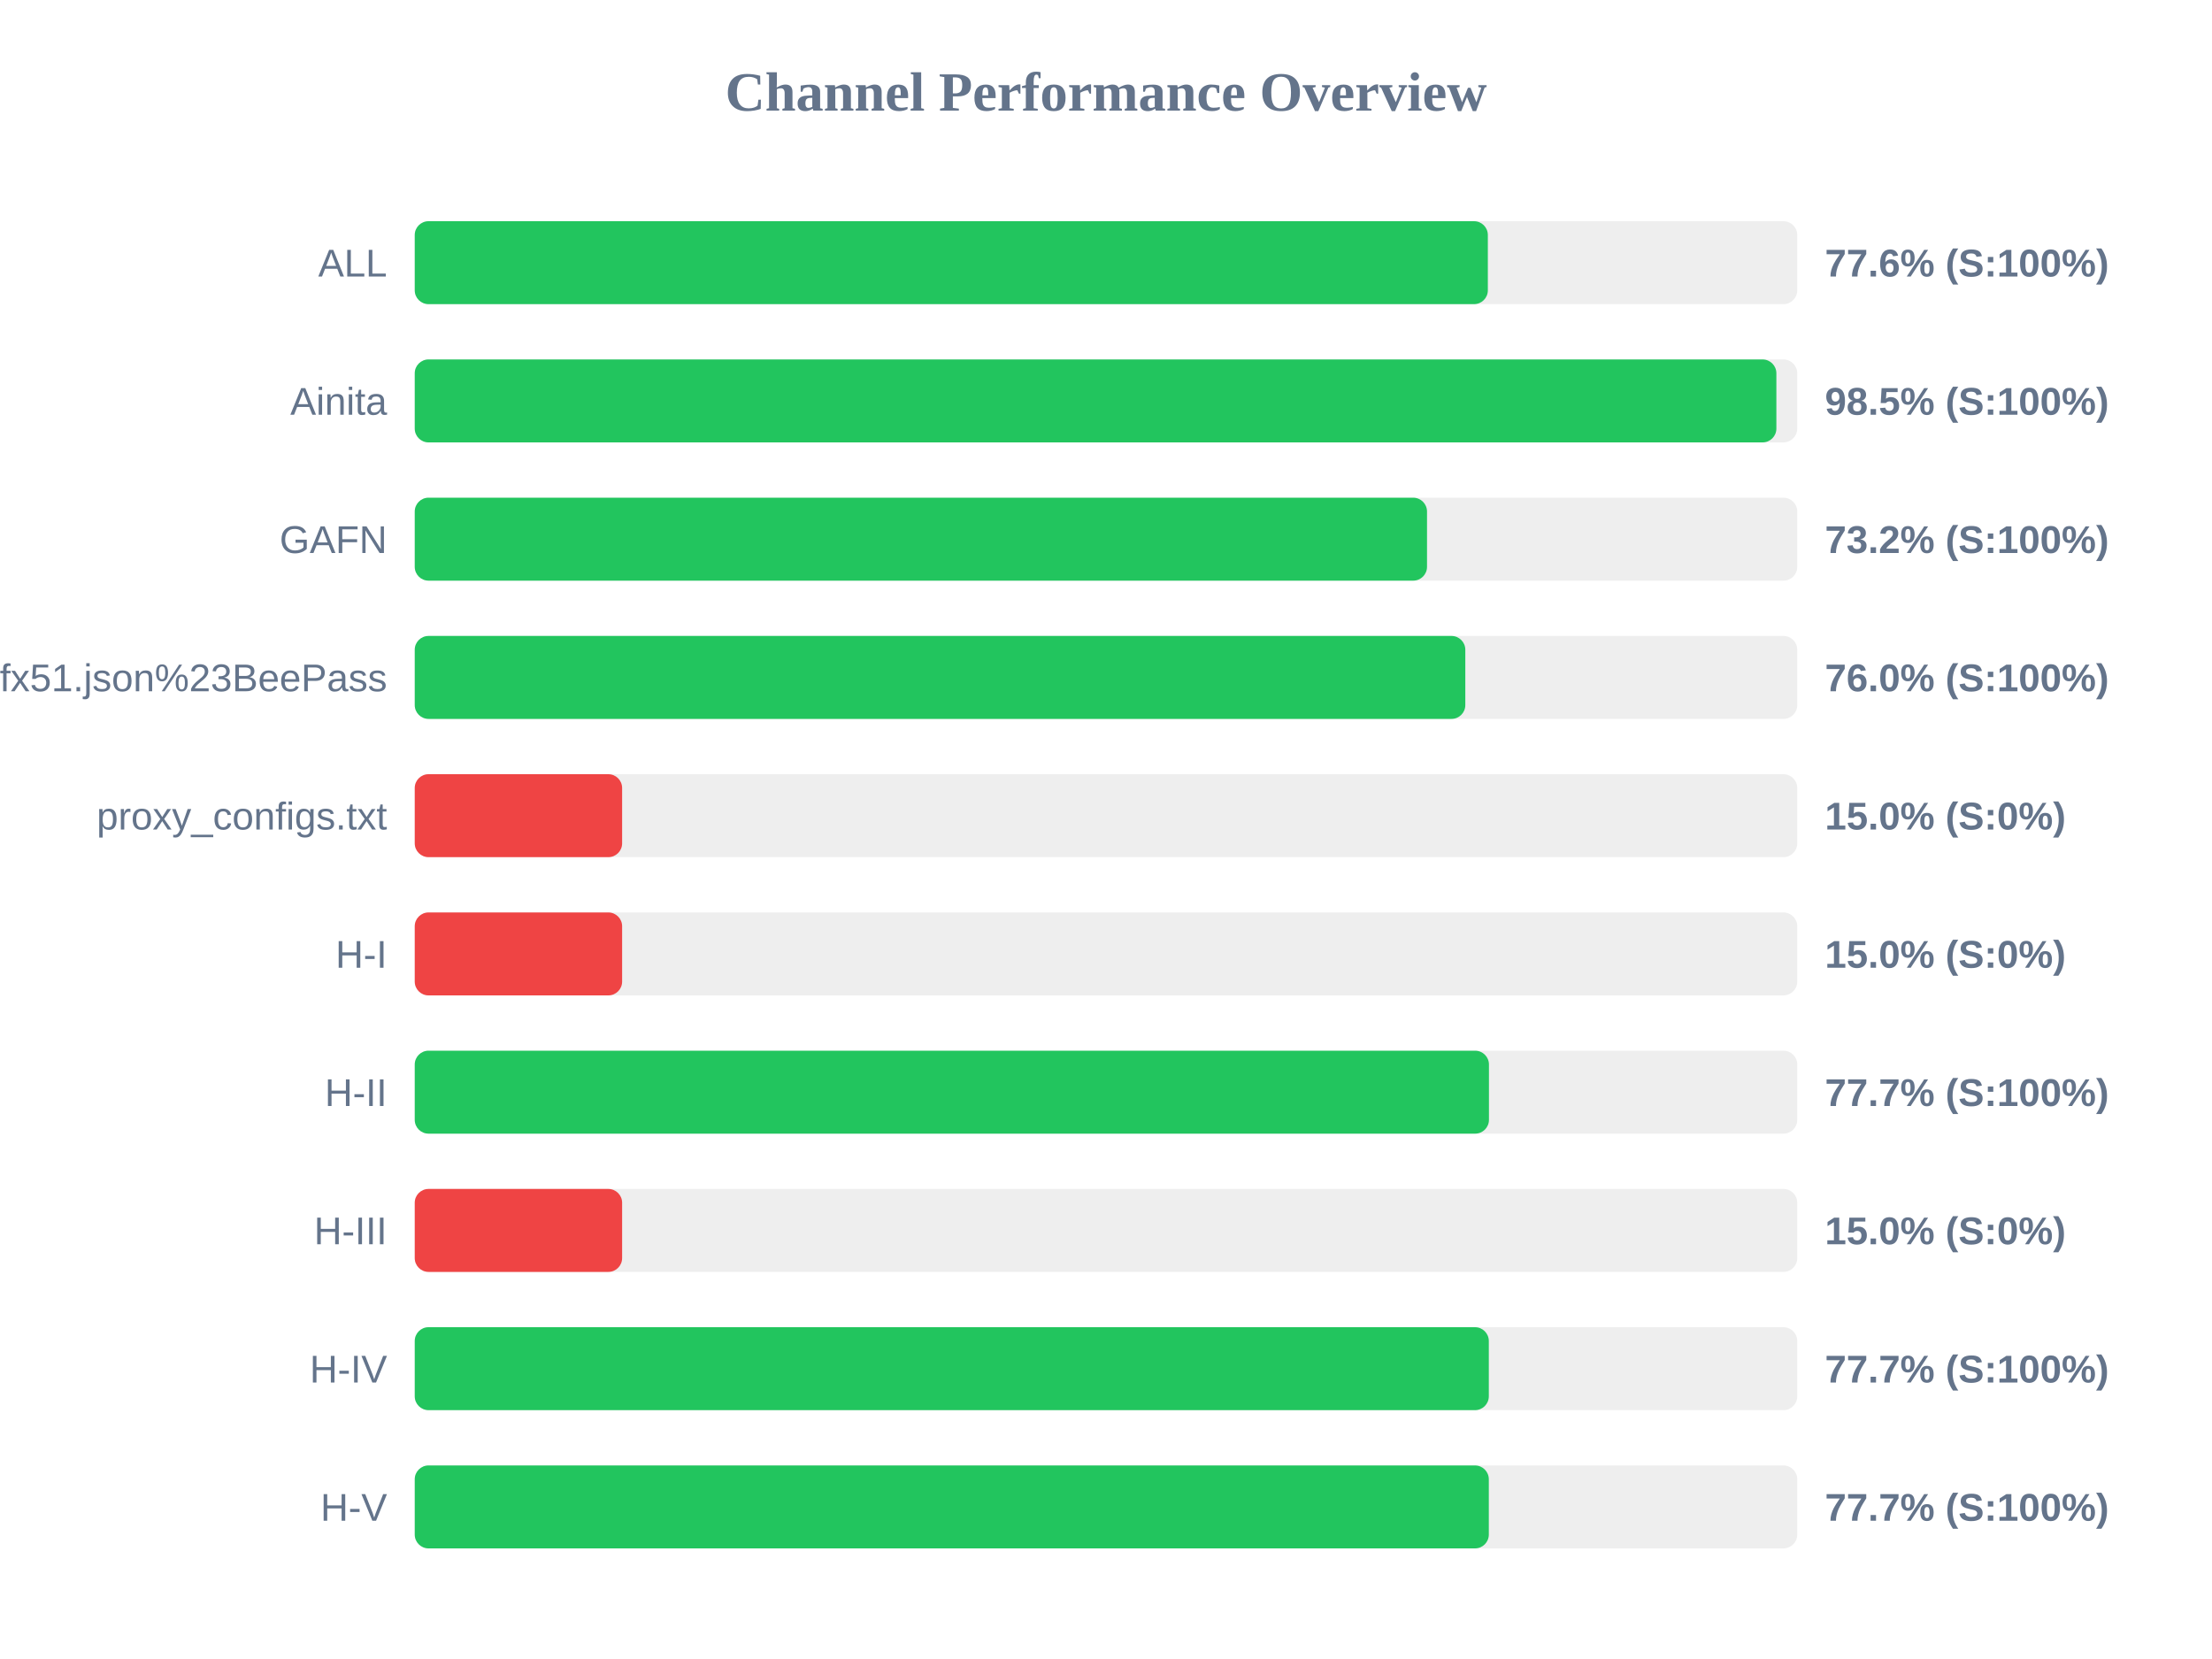
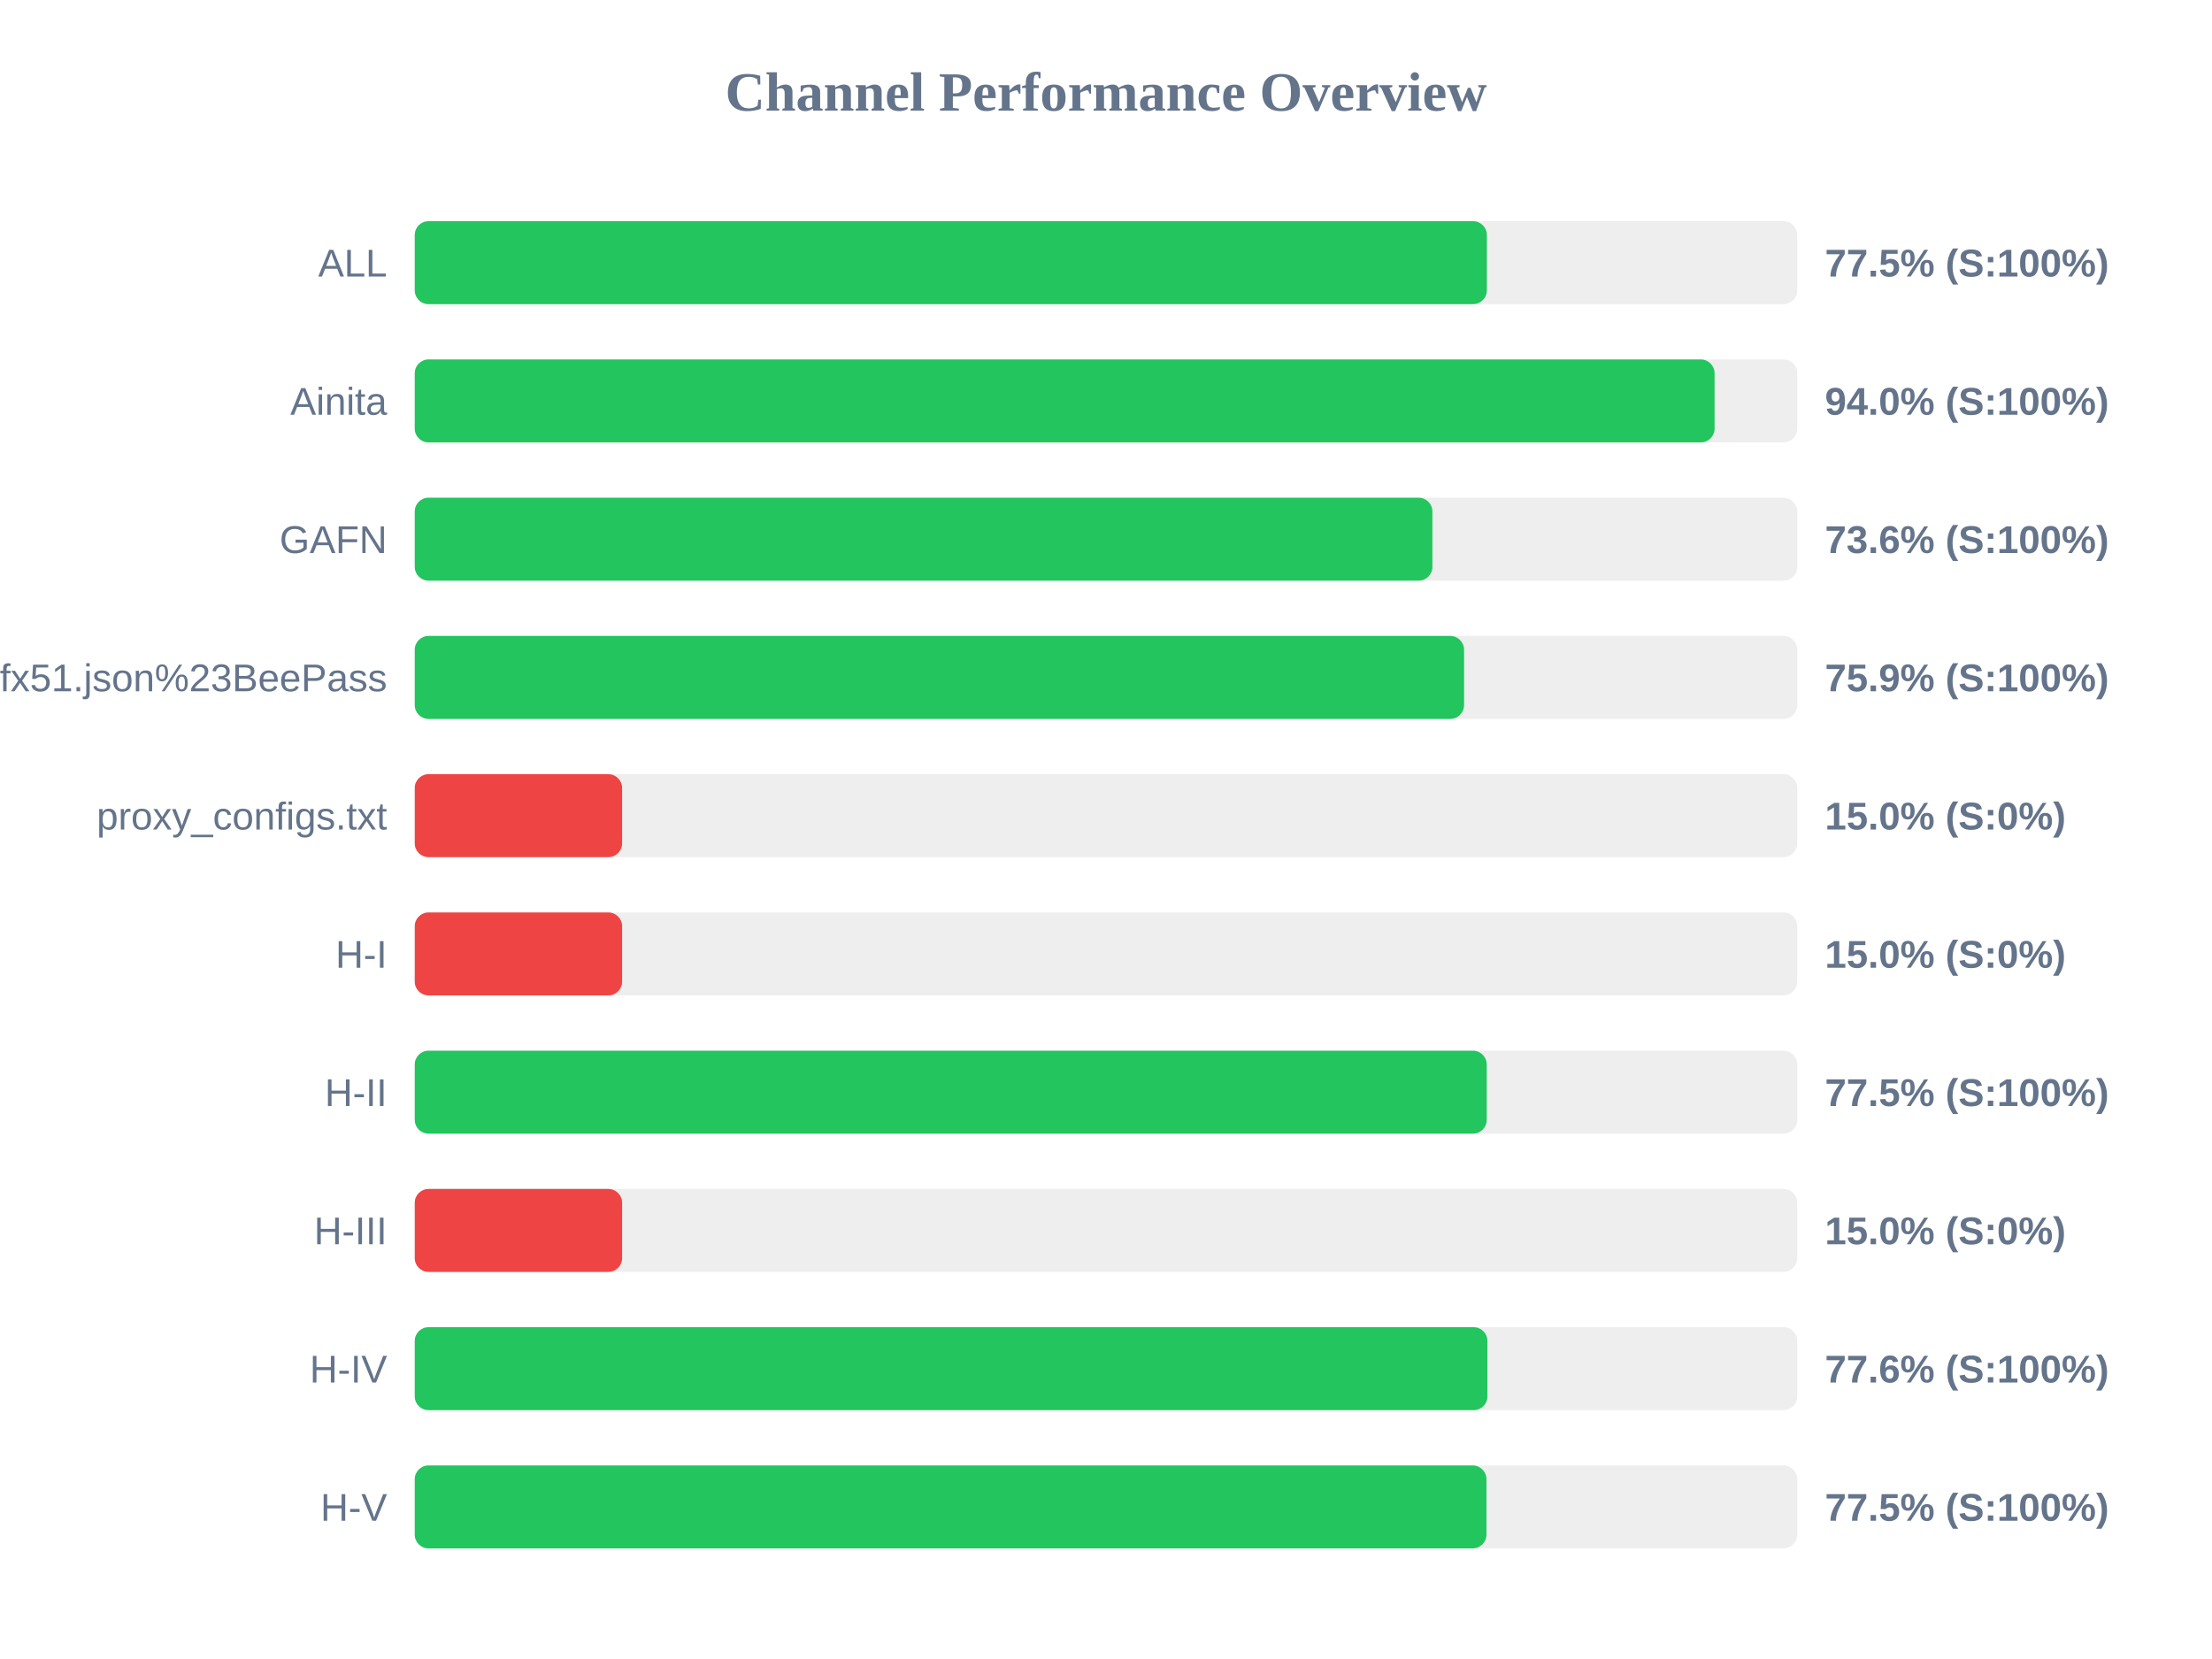
<svg xmlns="http://www.w3.org/2000/svg" width="800" height="600" version="1.1">
  <style>
        .row { font: 14px Arial; fill: #64748b; }
        .score { font: bold 14px Arial; fill: #64748b; }
    </style>
  <text x="400" y="40" text-anchor="middle" font-size="20px" font-weight="bold" fill="#64748b">Channel Performance Overview</text>
  <rect x="150" y="80" width="500" height="30" fill="#eee" rx="5" />
-   <rect x="150" y="80" width="388.1" height="30" fill="#22c55e" rx="5" />
+   <rect x="150" y="80" width="387.75" height="30" fill="#22c55e" rx="5" />
  <text x="140" y="100" text-anchor="end" class="row">ALL</text>
-   <text x="660" y="100" text-anchor="start" class="score">77.6% (S:100%)</text>
+   <text x="660" y="100" text-anchor="start" class="score">77.5% (S:100%)</text>
  <rect x="150" y="130" width="500" height="30" fill="#eee" rx="5" />
-   <rect x="150" y="130" width="492.45" height="30" fill="#22c55e" rx="5" />
+   <rect x="150" y="130" width="470.1" height="30" fill="#22c55e" rx="5" />
  <text x="140" y="150" text-anchor="end" class="row">Ainita</text>
-   <text x="660" y="150" text-anchor="start" class="score">98.5% (S:100%)</text>
+   <text x="660" y="150" text-anchor="start" class="score">94.0% (S:100%)</text>
  <rect x="150" y="180" width="500" height="30" fill="#eee" rx="5" />
-   <rect x="150" y="180" width="366.1" height="30" fill="#22c55e" rx="5" />
+   <rect x="150" y="180" width="368.05" height="30" fill="#22c55e" rx="5" />
  <text x="140" y="200" text-anchor="end" class="row">GAFN</text>
-   <text x="660" y="200" text-anchor="start" class="score">73.2% (S:100%)</text>
+   <text x="660" y="200" text-anchor="start" class="score">73.6% (S:100%)</text>
  <rect x="150" y="230" width="500" height="30" fill="#eee" rx="5" />
-   <rect x="150" y="230" width="379.95" height="30" fill="#22c55e" rx="5" />
+   <rect x="150" y="230" width="379.5" height="30" fill="#22c55e" rx="5" />
  <text x="140" y="250" text-anchor="end" class="row">sub?s=ssconf%3A%2F%2Fs3.amazonaws.com%2Fbeedynconprd%2Fzf38bv6oxi1nv3wfkpmxyfl8yj5fargza3foantoalu16vznl0ckxx7bgf1ufx51.json%23BeePass</text>
-   <text x="660" y="250" text-anchor="start" class="score">76.0% (S:100%)</text>
+   <text x="660" y="250" text-anchor="start" class="score">75.9% (S:100%)</text>
  <rect x="150" y="280" width="500" height="30" fill="#eee" rx="5" />
  <rect x="150" y="280" width="75.0" height="30" fill="#ef4444" rx="5" />
  <text x="140" y="300" text-anchor="end" class="row">proxy_configs.txt</text>
  <text x="660" y="300" text-anchor="start" class="score">15.0% (S:0%)</text>
  <rect x="150" y="330" width="500" height="30" fill="#eee" rx="5" />
  <rect x="150" y="330" width="75.0" height="30" fill="#ef4444" rx="5" />
  <text x="140" y="350" text-anchor="end" class="row">H-I</text>
  <text x="660" y="350" text-anchor="start" class="score">15.0% (S:0%)</text>
  <rect x="150" y="380" width="500" height="30" fill="#eee" rx="5" />
-   <rect x="150" y="380" width="388.5" height="30" fill="#22c55e" rx="5" />
+   <rect x="150" y="380" width="387.7" height="30" fill="#22c55e" rx="5" />
  <text x="140" y="400" text-anchor="end" class="row">H-II</text>
-   <text x="660" y="400" text-anchor="start" class="score">77.7% (S:100%)</text>
+   <text x="660" y="400" text-anchor="start" class="score">77.5% (S:100%)</text>
  <rect x="150" y="430" width="500" height="30" fill="#eee" rx="5" />
  <rect x="150" y="430" width="75.0" height="30" fill="#ef4444" rx="5" />
  <text x="140" y="450" text-anchor="end" class="row">H-III</text>
  <text x="660" y="450" text-anchor="start" class="score">15.0% (S:0%)</text>
  <rect x="150" y="480" width="500" height="30" fill="#eee" rx="5" />
-   <rect x="150" y="480" width="388.45" height="30" fill="#22c55e" rx="5" />
+   <rect x="150" y="480" width="387.95" height="30" fill="#22c55e" rx="5" />
  <text x="140" y="500" text-anchor="end" class="row">H-IV</text>
-   <text x="660" y="500" text-anchor="start" class="score">77.7% (S:100%)</text>
+   <text x="660" y="500" text-anchor="start" class="score">77.6% (S:100%)</text>
  <rect x="150" y="530" width="500" height="30" fill="#eee" rx="5" />
-   <rect x="150" y="530" width="388.45" height="30" fill="#22c55e" rx="5" />
+   <rect x="150" y="530" width="387.6" height="30" fill="#22c55e" rx="5" />
  <text x="140" y="550" text-anchor="end" class="row">H-V</text>
-   <text x="660" y="550" text-anchor="start" class="score">77.7% (S:100%)</text>
+   <text x="660" y="550" text-anchor="start" class="score">77.5% (S:100%)</text>
</svg>
